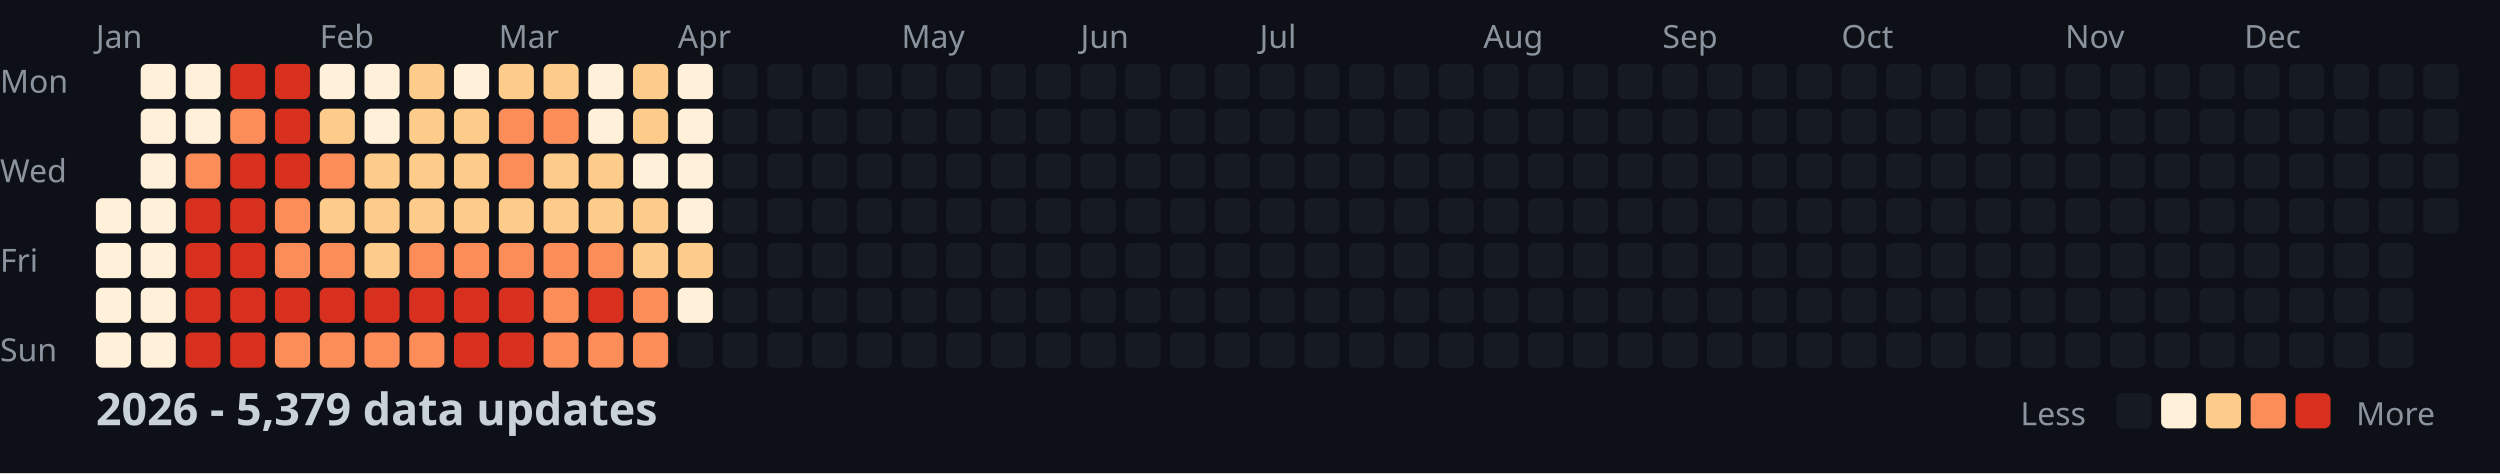
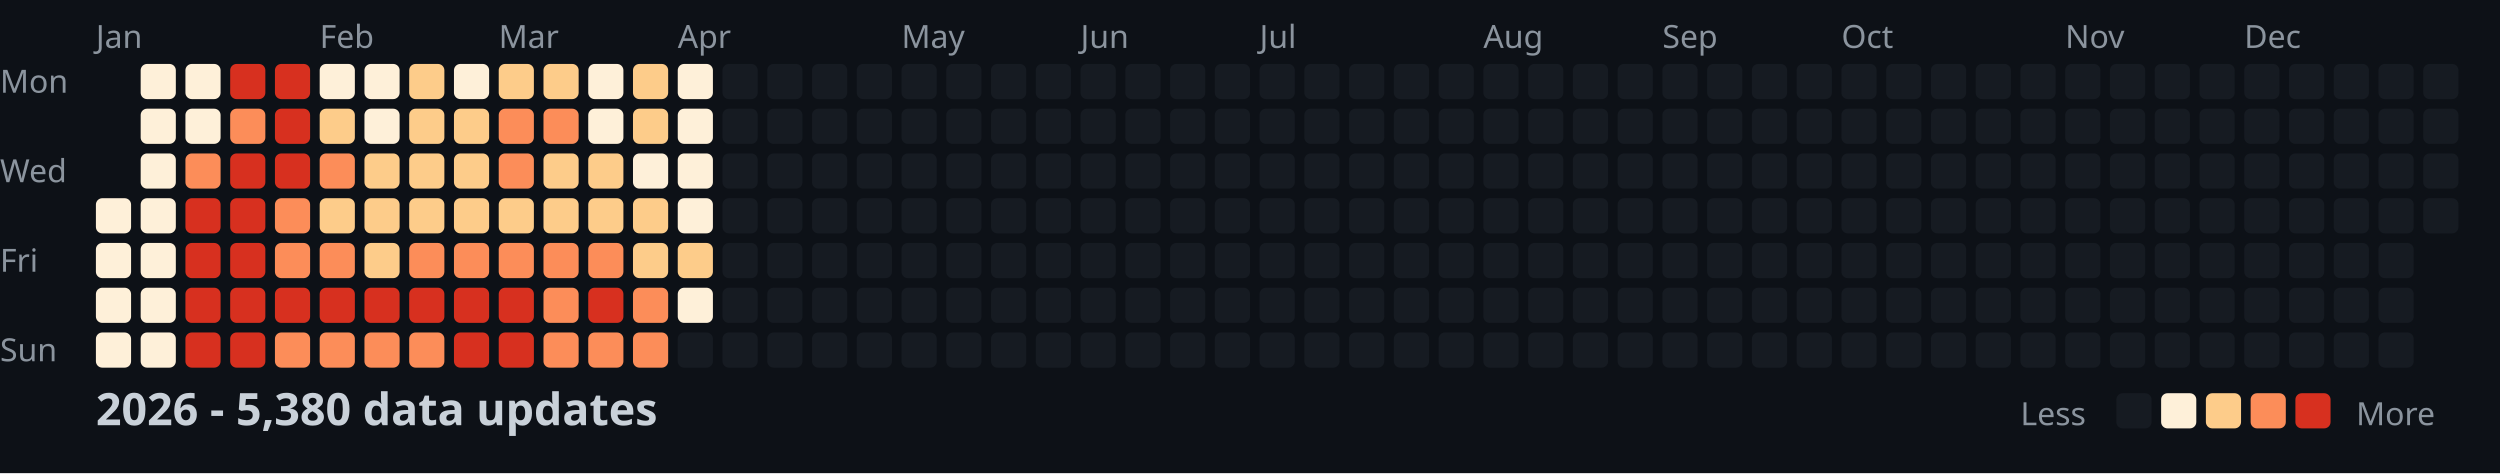
<svg xmlns="http://www.w3.org/2000/svg" width="782" height="148">
  <style>
    .month { font: 10px sans-serif; fill: #8b949e; }
    .day { font: 10px sans-serif; fill: #8b949e; }
    .title { font: bold 14px sans-serif; fill: #c9d1d9; }
    .legend { font: 10px sans-serif; fill: #8b949e; }
  </style>
  <rect width="100%" height="100%" fill="#0d1117" />
  <text x="0" y="29" class="day">Mon</text>
  <text x="0" y="57" class="day">Wed</text>
  <text x="0" y="85" class="day">Fri</text>
  <text x="0" y="113" class="day">Sun</text>
  <text x="30" y="15" class="month">Jan</text>
  <text x="100" y="15" class="month">Feb</text>
  <text x="156" y="15" class="month">Mar</text>
  <text x="212" y="15" class="month">Apr</text>
  <text x="282" y="15" class="month">May</text>
  <text x="338" y="15" class="month">Jun</text>
  <text x="394" y="15" class="month">Jul</text>
  <text x="464" y="15" class="month">Aug</text>
  <text x="520" y="15" class="month">Sep</text>
  <text x="576" y="15" class="month">Oct</text>
  <text x="646" y="15" class="month">Nov</text>
  <text x="702" y="15" class="month">Dec</text>
  <rect x="30" y="62" width="11" height="11" fill="#fef0d9" rx="2" />
  <rect x="30" y="76" width="11" height="11" fill="#fef0d9" rx="2" />
  <rect x="30" y="90" width="11" height="11" fill="#fef0d9" rx="2" />
  <rect x="30" y="104" width="11" height="11" fill="#fef0d9" rx="2" />
  <rect x="44" y="20" width="11" height="11" fill="#fef0d9" rx="2" />
  <rect x="44" y="34" width="11" height="11" fill="#fef0d9" rx="2" />
  <rect x="44" y="48" width="11" height="11" fill="#fef0d9" rx="2" />
  <rect x="44" y="62" width="11" height="11" fill="#fef0d9" rx="2" />
  <rect x="44" y="76" width="11" height="11" fill="#fef0d9" rx="2" />
  <rect x="44" y="90" width="11" height="11" fill="#fef0d9" rx="2" />
  <rect x="44" y="104" width="11" height="11" fill="#fef0d9" rx="2" />
  <rect x="58" y="20" width="11" height="11" fill="#fef0d9" rx="2" />
  <rect x="58" y="34" width="11" height="11" fill="#fef0d9" rx="2" />
  <rect x="58" y="48" width="11" height="11" fill="#fc8d59" rx="2" />
  <rect x="58" y="62" width="11" height="11" fill="#d7301f" rx="2" />
  <rect x="58" y="76" width="11" height="11" fill="#d7301f" rx="2" />
  <rect x="58" y="90" width="11" height="11" fill="#d7301f" rx="2" />
  <rect x="58" y="104" width="11" height="11" fill="#d7301f" rx="2" />
  <rect x="72" y="20" width="11" height="11" fill="#d7301f" rx="2" />
  <rect x="72" y="34" width="11" height="11" fill="#fc8d59" rx="2" />
  <rect x="72" y="48" width="11" height="11" fill="#d7301f" rx="2" />
  <rect x="72" y="62" width="11" height="11" fill="#d7301f" rx="2" />
  <rect x="72" y="76" width="11" height="11" fill="#d7301f" rx="2" />
  <rect x="72" y="90" width="11" height="11" fill="#d7301f" rx="2" />
  <rect x="72" y="104" width="11" height="11" fill="#d7301f" rx="2" />
  <rect x="86" y="20" width="11" height="11" fill="#d7301f" rx="2" />
  <rect x="86" y="34" width="11" height="11" fill="#d7301f" rx="2" />
  <rect x="86" y="48" width="11" height="11" fill="#d7301f" rx="2" />
  <rect x="86" y="62" width="11" height="11" fill="#fc8d59" rx="2" />
  <rect x="86" y="76" width="11" height="11" fill="#fc8d59" rx="2" />
  <rect x="86" y="90" width="11" height="11" fill="#d7301f" rx="2" />
  <rect x="86" y="104" width="11" height="11" fill="#fc8d59" rx="2" />
  <rect x="100" y="20" width="11" height="11" fill="#fef0d9" rx="2" />
  <rect x="100" y="34" width="11" height="11" fill="#fdcc8a" rx="2" />
  <rect x="100" y="48" width="11" height="11" fill="#fc8d59" rx="2" />
  <rect x="100" y="62" width="11" height="11" fill="#fdcc8a" rx="2" />
  <rect x="100" y="76" width="11" height="11" fill="#fc8d59" rx="2" />
  <rect x="100" y="90" width="11" height="11" fill="#d7301f" rx="2" />
  <rect x="100" y="104" width="11" height="11" fill="#fc8d59" rx="2" />
  <rect x="114" y="20" width="11" height="11" fill="#fef0d9" rx="2" />
  <rect x="114" y="34" width="11" height="11" fill="#fef0d9" rx="2" />
  <rect x="114" y="48" width="11" height="11" fill="#fdcc8a" rx="2" />
  <rect x="114" y="62" width="11" height="11" fill="#fdcc8a" rx="2" />
  <rect x="114" y="76" width="11" height="11" fill="#fdcc8a" rx="2" />
  <rect x="114" y="90" width="11" height="11" fill="#d7301f" rx="2" />
  <rect x="114" y="104" width="11" height="11" fill="#fc8d59" rx="2" />
  <rect x="128" y="20" width="11" height="11" fill="#fdcc8a" rx="2" />
  <rect x="128" y="34" width="11" height="11" fill="#fdcc8a" rx="2" />
  <rect x="128" y="48" width="11" height="11" fill="#fdcc8a" rx="2" />
  <rect x="128" y="62" width="11" height="11" fill="#fdcc8a" rx="2" />
  <rect x="128" y="76" width="11" height="11" fill="#fc8d59" rx="2" />
  <rect x="128" y="90" width="11" height="11" fill="#d7301f" rx="2" />
  <rect x="128" y="104" width="11" height="11" fill="#fc8d59" rx="2" />
  <rect x="142" y="20" width="11" height="11" fill="#fef0d9" rx="2" />
  <rect x="142" y="34" width="11" height="11" fill="#fdcc8a" rx="2" />
  <rect x="142" y="48" width="11" height="11" fill="#fdcc8a" rx="2" />
  <rect x="142" y="62" width="11" height="11" fill="#fdcc8a" rx="2" />
  <rect x="142" y="76" width="11" height="11" fill="#fc8d59" rx="2" />
  <rect x="142" y="90" width="11" height="11" fill="#d7301f" rx="2" />
  <rect x="142" y="104" width="11" height="11" fill="#d7301f" rx="2" />
  <rect x="156" y="20" width="11" height="11" fill="#fdcc8a" rx="2" />
  <rect x="156" y="34" width="11" height="11" fill="#fc8d59" rx="2" />
  <rect x="156" y="48" width="11" height="11" fill="#fc8d59" rx="2" />
  <rect x="156" y="62" width="11" height="11" fill="#fdcc8a" rx="2" />
  <rect x="156" y="76" width="11" height="11" fill="#fc8d59" rx="2" />
  <rect x="156" y="90" width="11" height="11" fill="#d7301f" rx="2" />
  <rect x="156" y="104" width="11" height="11" fill="#d7301f" rx="2" />
  <rect x="170" y="20" width="11" height="11" fill="#fdcc8a" rx="2" />
  <rect x="170" y="34" width="11" height="11" fill="#fc8d59" rx="2" />
  <rect x="170" y="48" width="11" height="11" fill="#fdcc8a" rx="2" />
  <rect x="170" y="62" width="11" height="11" fill="#fdcc8a" rx="2" />
  <rect x="170" y="76" width="11" height="11" fill="#fc8d59" rx="2" />
  <rect x="170" y="90" width="11" height="11" fill="#fc8d59" rx="2" />
  <rect x="170" y="104" width="11" height="11" fill="#fc8d59" rx="2" />
  <rect x="184" y="20" width="11" height="11" fill="#fef0d9" rx="2" />
  <rect x="184" y="34" width="11" height="11" fill="#fef0d9" rx="2" />
  <rect x="184" y="48" width="11" height="11" fill="#fdcc8a" rx="2" />
  <rect x="184" y="62" width="11" height="11" fill="#fdcc8a" rx="2" />
  <rect x="184" y="76" width="11" height="11" fill="#fc8d59" rx="2" />
  <rect x="184" y="90" width="11" height="11" fill="#d7301f" rx="2" />
  <rect x="184" y="104" width="11" height="11" fill="#fc8d59" rx="2" />
  <rect x="198" y="20" width="11" height="11" fill="#fdcc8a" rx="2" />
  <rect x="198" y="34" width="11" height="11" fill="#fdcc8a" rx="2" />
  <rect x="198" y="48" width="11" height="11" fill="#fef0d9" rx="2" />
  <rect x="198" y="62" width="11" height="11" fill="#fdcc8a" rx="2" />
  <rect x="198" y="76" width="11" height="11" fill="#fdcc8a" rx="2" />
  <rect x="198" y="90" width="11" height="11" fill="#fc8d59" rx="2" />
  <rect x="198" y="104" width="11" height="11" fill="#fc8d59" rx="2" />
  <rect x="212" y="20" width="11" height="11" fill="#fef0d9" rx="2" />
  <rect x="212" y="34" width="11" height="11" fill="#fef0d9" rx="2" />
  <rect x="212" y="48" width="11" height="11" fill="#fef0d9" rx="2" />
  <rect x="212" y="62" width="11" height="11" fill="#fef0d9" rx="2" />
  <rect x="212" y="76" width="11" height="11" fill="#fdcc8a" rx="2" />
  <rect x="212" y="90" width="11" height="11" fill="#fef0d9" rx="2" />
  <rect x="212" y="104" width="11" height="11" fill="#161b22" rx="2" />
  <rect x="226" y="20" width="11" height="11" fill="#161b22" rx="2" />
  <rect x="226" y="34" width="11" height="11" fill="#161b22" rx="2" />
  <rect x="226" y="48" width="11" height="11" fill="#161b22" rx="2" />
  <rect x="226" y="62" width="11" height="11" fill="#161b22" rx="2" />
  <rect x="226" y="76" width="11" height="11" fill="#161b22" rx="2" />
  <rect x="226" y="90" width="11" height="11" fill="#161b22" rx="2" />
  <rect x="226" y="104" width="11" height="11" fill="#161b22" rx="2" />
  <rect x="240" y="20" width="11" height="11" fill="#161b22" rx="2" />
  <rect x="240" y="34" width="11" height="11" fill="#161b22" rx="2" />
  <rect x="240" y="48" width="11" height="11" fill="#161b22" rx="2" />
  <rect x="240" y="62" width="11" height="11" fill="#161b22" rx="2" />
  <rect x="240" y="76" width="11" height="11" fill="#161b22" rx="2" />
  <rect x="240" y="90" width="11" height="11" fill="#161b22" rx="2" />
  <rect x="240" y="104" width="11" height="11" fill="#161b22" rx="2" />
  <rect x="254" y="20" width="11" height="11" fill="#161b22" rx="2" />
  <rect x="254" y="34" width="11" height="11" fill="#161b22" rx="2" />
  <rect x="254" y="48" width="11" height="11" fill="#161b22" rx="2" />
  <rect x="254" y="62" width="11" height="11" fill="#161b22" rx="2" />
  <rect x="254" y="76" width="11" height="11" fill="#161b22" rx="2" />
  <rect x="254" y="90" width="11" height="11" fill="#161b22" rx="2" />
  <rect x="254" y="104" width="11" height="11" fill="#161b22" rx="2" />
  <rect x="268" y="20" width="11" height="11" fill="#161b22" rx="2" />
  <rect x="268" y="34" width="11" height="11" fill="#161b22" rx="2" />
  <rect x="268" y="48" width="11" height="11" fill="#161b22" rx="2" />
  <rect x="268" y="62" width="11" height="11" fill="#161b22" rx="2" />
  <rect x="268" y="76" width="11" height="11" fill="#161b22" rx="2" />
  <rect x="268" y="90" width="11" height="11" fill="#161b22" rx="2" />
  <rect x="268" y="104" width="11" height="11" fill="#161b22" rx="2" />
  <rect x="282" y="20" width="11" height="11" fill="#161b22" rx="2" />
  <rect x="282" y="34" width="11" height="11" fill="#161b22" rx="2" />
  <rect x="282" y="48" width="11" height="11" fill="#161b22" rx="2" />
  <rect x="282" y="62" width="11" height="11" fill="#161b22" rx="2" />
  <rect x="282" y="76" width="11" height="11" fill="#161b22" rx="2" />
  <rect x="282" y="90" width="11" height="11" fill="#161b22" rx="2" />
  <rect x="282" y="104" width="11" height="11" fill="#161b22" rx="2" />
  <rect x="296" y="20" width="11" height="11" fill="#161b22" rx="2" />
  <rect x="296" y="34" width="11" height="11" fill="#161b22" rx="2" />
  <rect x="296" y="48" width="11" height="11" fill="#161b22" rx="2" />
  <rect x="296" y="62" width="11" height="11" fill="#161b22" rx="2" />
  <rect x="296" y="76" width="11" height="11" fill="#161b22" rx="2" />
  <rect x="296" y="90" width="11" height="11" fill="#161b22" rx="2" />
  <rect x="296" y="104" width="11" height="11" fill="#161b22" rx="2" />
  <rect x="310" y="20" width="11" height="11" fill="#161b22" rx="2" />
  <rect x="310" y="34" width="11" height="11" fill="#161b22" rx="2" />
  <rect x="310" y="48" width="11" height="11" fill="#161b22" rx="2" />
  <rect x="310" y="62" width="11" height="11" fill="#161b22" rx="2" />
  <rect x="310" y="76" width="11" height="11" fill="#161b22" rx="2" />
  <rect x="310" y="90" width="11" height="11" fill="#161b22" rx="2" />
  <rect x="310" y="104" width="11" height="11" fill="#161b22" rx="2" />
  <rect x="324" y="20" width="11" height="11" fill="#161b22" rx="2" />
  <rect x="324" y="34" width="11" height="11" fill="#161b22" rx="2" />
  <rect x="324" y="48" width="11" height="11" fill="#161b22" rx="2" />
  <rect x="324" y="62" width="11" height="11" fill="#161b22" rx="2" />
  <rect x="324" y="76" width="11" height="11" fill="#161b22" rx="2" />
  <rect x="324" y="90" width="11" height="11" fill="#161b22" rx="2" />
  <rect x="324" y="104" width="11" height="11" fill="#161b22" rx="2" />
  <rect x="338" y="20" width="11" height="11" fill="#161b22" rx="2" />
  <rect x="338" y="34" width="11" height="11" fill="#161b22" rx="2" />
  <rect x="338" y="48" width="11" height="11" fill="#161b22" rx="2" />
  <rect x="338" y="62" width="11" height="11" fill="#161b22" rx="2" />
  <rect x="338" y="76" width="11" height="11" fill="#161b22" rx="2" />
  <rect x="338" y="90" width="11" height="11" fill="#161b22" rx="2" />
  <rect x="338" y="104" width="11" height="11" fill="#161b22" rx="2" />
  <rect x="352" y="20" width="11" height="11" fill="#161b22" rx="2" />
  <rect x="352" y="34" width="11" height="11" fill="#161b22" rx="2" />
  <rect x="352" y="48" width="11" height="11" fill="#161b22" rx="2" />
  <rect x="352" y="62" width="11" height="11" fill="#161b22" rx="2" />
  <rect x="352" y="76" width="11" height="11" fill="#161b22" rx="2" />
  <rect x="352" y="90" width="11" height="11" fill="#161b22" rx="2" />
  <rect x="352" y="104" width="11" height="11" fill="#161b22" rx="2" />
  <rect x="366" y="20" width="11" height="11" fill="#161b22" rx="2" />
  <rect x="366" y="34" width="11" height="11" fill="#161b22" rx="2" />
  <rect x="366" y="48" width="11" height="11" fill="#161b22" rx="2" />
  <rect x="366" y="62" width="11" height="11" fill="#161b22" rx="2" />
  <rect x="366" y="76" width="11" height="11" fill="#161b22" rx="2" />
  <rect x="366" y="90" width="11" height="11" fill="#161b22" rx="2" />
  <rect x="366" y="104" width="11" height="11" fill="#161b22" rx="2" />
  <rect x="380" y="20" width="11" height="11" fill="#161b22" rx="2" />
  <rect x="380" y="34" width="11" height="11" fill="#161b22" rx="2" />
  <rect x="380" y="48" width="11" height="11" fill="#161b22" rx="2" />
  <rect x="380" y="62" width="11" height="11" fill="#161b22" rx="2" />
  <rect x="380" y="76" width="11" height="11" fill="#161b22" rx="2" />
  <rect x="380" y="90" width="11" height="11" fill="#161b22" rx="2" />
  <rect x="380" y="104" width="11" height="11" fill="#161b22" rx="2" />
  <rect x="394" y="20" width="11" height="11" fill="#161b22" rx="2" />
  <rect x="394" y="34" width="11" height="11" fill="#161b22" rx="2" />
  <rect x="394" y="48" width="11" height="11" fill="#161b22" rx="2" />
  <rect x="394" y="62" width="11" height="11" fill="#161b22" rx="2" />
  <rect x="394" y="76" width="11" height="11" fill="#161b22" rx="2" />
  <rect x="394" y="90" width="11" height="11" fill="#161b22" rx="2" />
  <rect x="394" y="104" width="11" height="11" fill="#161b22" rx="2" />
  <rect x="408" y="20" width="11" height="11" fill="#161b22" rx="2" />
  <rect x="408" y="34" width="11" height="11" fill="#161b22" rx="2" />
  <rect x="408" y="48" width="11" height="11" fill="#161b22" rx="2" />
  <rect x="408" y="62" width="11" height="11" fill="#161b22" rx="2" />
  <rect x="408" y="76" width="11" height="11" fill="#161b22" rx="2" />
  <rect x="408" y="90" width="11" height="11" fill="#161b22" rx="2" />
  <rect x="408" y="104" width="11" height="11" fill="#161b22" rx="2" />
  <rect x="422" y="20" width="11" height="11" fill="#161b22" rx="2" />
  <rect x="422" y="34" width="11" height="11" fill="#161b22" rx="2" />
  <rect x="422" y="48" width="11" height="11" fill="#161b22" rx="2" />
  <rect x="422" y="62" width="11" height="11" fill="#161b22" rx="2" />
  <rect x="422" y="76" width="11" height="11" fill="#161b22" rx="2" />
  <rect x="422" y="90" width="11" height="11" fill="#161b22" rx="2" />
  <rect x="422" y="104" width="11" height="11" fill="#161b22" rx="2" />
  <rect x="436" y="20" width="11" height="11" fill="#161b22" rx="2" />
  <rect x="436" y="34" width="11" height="11" fill="#161b22" rx="2" />
  <rect x="436" y="48" width="11" height="11" fill="#161b22" rx="2" />
  <rect x="436" y="62" width="11" height="11" fill="#161b22" rx="2" />
  <rect x="436" y="76" width="11" height="11" fill="#161b22" rx="2" />
  <rect x="436" y="90" width="11" height="11" fill="#161b22" rx="2" />
  <rect x="436" y="104" width="11" height="11" fill="#161b22" rx="2" />
  <rect x="450" y="20" width="11" height="11" fill="#161b22" rx="2" />
  <rect x="450" y="34" width="11" height="11" fill="#161b22" rx="2" />
  <rect x="450" y="48" width="11" height="11" fill="#161b22" rx="2" />
  <rect x="450" y="62" width="11" height="11" fill="#161b22" rx="2" />
  <rect x="450" y="76" width="11" height="11" fill="#161b22" rx="2" />
  <rect x="450" y="90" width="11" height="11" fill="#161b22" rx="2" />
  <rect x="450" y="104" width="11" height="11" fill="#161b22" rx="2" />
  <rect x="464" y="20" width="11" height="11" fill="#161b22" rx="2" />
  <rect x="464" y="34" width="11" height="11" fill="#161b22" rx="2" />
  <rect x="464" y="48" width="11" height="11" fill="#161b22" rx="2" />
  <rect x="464" y="62" width="11" height="11" fill="#161b22" rx="2" />
  <rect x="464" y="76" width="11" height="11" fill="#161b22" rx="2" />
  <rect x="464" y="90" width="11" height="11" fill="#161b22" rx="2" />
  <rect x="464" y="104" width="11" height="11" fill="#161b22" rx="2" />
  <rect x="478" y="20" width="11" height="11" fill="#161b22" rx="2" />
  <rect x="478" y="34" width="11" height="11" fill="#161b22" rx="2" />
  <rect x="478" y="48" width="11" height="11" fill="#161b22" rx="2" />
  <rect x="478" y="62" width="11" height="11" fill="#161b22" rx="2" />
  <rect x="478" y="76" width="11" height="11" fill="#161b22" rx="2" />
  <rect x="478" y="90" width="11" height="11" fill="#161b22" rx="2" />
  <rect x="478" y="104" width="11" height="11" fill="#161b22" rx="2" />
  <rect x="492" y="20" width="11" height="11" fill="#161b22" rx="2" />
  <rect x="492" y="34" width="11" height="11" fill="#161b22" rx="2" />
  <rect x="492" y="48" width="11" height="11" fill="#161b22" rx="2" />
  <rect x="492" y="62" width="11" height="11" fill="#161b22" rx="2" />
  <rect x="492" y="76" width="11" height="11" fill="#161b22" rx="2" />
  <rect x="492" y="90" width="11" height="11" fill="#161b22" rx="2" />
  <rect x="492" y="104" width="11" height="11" fill="#161b22" rx="2" />
  <rect x="506" y="20" width="11" height="11" fill="#161b22" rx="2" />
  <rect x="506" y="34" width="11" height="11" fill="#161b22" rx="2" />
  <rect x="506" y="48" width="11" height="11" fill="#161b22" rx="2" />
  <rect x="506" y="62" width="11" height="11" fill="#161b22" rx="2" />
  <rect x="506" y="76" width="11" height="11" fill="#161b22" rx="2" />
  <rect x="506" y="90" width="11" height="11" fill="#161b22" rx="2" />
  <rect x="506" y="104" width="11" height="11" fill="#161b22" rx="2" />
  <rect x="520" y="20" width="11" height="11" fill="#161b22" rx="2" />
  <rect x="520" y="34" width="11" height="11" fill="#161b22" rx="2" />
  <rect x="520" y="48" width="11" height="11" fill="#161b22" rx="2" />
  <rect x="520" y="62" width="11" height="11" fill="#161b22" rx="2" />
  <rect x="520" y="76" width="11" height="11" fill="#161b22" rx="2" />
  <rect x="520" y="90" width="11" height="11" fill="#161b22" rx="2" />
  <rect x="520" y="104" width="11" height="11" fill="#161b22" rx="2" />
  <rect x="534" y="20" width="11" height="11" fill="#161b22" rx="2" />
  <rect x="534" y="34" width="11" height="11" fill="#161b22" rx="2" />
  <rect x="534" y="48" width="11" height="11" fill="#161b22" rx="2" />
  <rect x="534" y="62" width="11" height="11" fill="#161b22" rx="2" />
  <rect x="534" y="76" width="11" height="11" fill="#161b22" rx="2" />
  <rect x="534" y="90" width="11" height="11" fill="#161b22" rx="2" />
  <rect x="534" y="104" width="11" height="11" fill="#161b22" rx="2" />
  <rect x="548" y="20" width="11" height="11" fill="#161b22" rx="2" />
  <rect x="548" y="34" width="11" height="11" fill="#161b22" rx="2" />
  <rect x="548" y="48" width="11" height="11" fill="#161b22" rx="2" />
  <rect x="548" y="62" width="11" height="11" fill="#161b22" rx="2" />
  <rect x="548" y="76" width="11" height="11" fill="#161b22" rx="2" />
  <rect x="548" y="90" width="11" height="11" fill="#161b22" rx="2" />
  <rect x="548" y="104" width="11" height="11" fill="#161b22" rx="2" />
  <rect x="562" y="20" width="11" height="11" fill="#161b22" rx="2" />
  <rect x="562" y="34" width="11" height="11" fill="#161b22" rx="2" />
  <rect x="562" y="48" width="11" height="11" fill="#161b22" rx="2" />
  <rect x="562" y="62" width="11" height="11" fill="#161b22" rx="2" />
  <rect x="562" y="76" width="11" height="11" fill="#161b22" rx="2" />
  <rect x="562" y="90" width="11" height="11" fill="#161b22" rx="2" />
  <rect x="562" y="104" width="11" height="11" fill="#161b22" rx="2" />
  <rect x="576" y="20" width="11" height="11" fill="#161b22" rx="2" />
  <rect x="576" y="34" width="11" height="11" fill="#161b22" rx="2" />
  <rect x="576" y="48" width="11" height="11" fill="#161b22" rx="2" />
  <rect x="576" y="62" width="11" height="11" fill="#161b22" rx="2" />
  <rect x="576" y="76" width="11" height="11" fill="#161b22" rx="2" />
  <rect x="576" y="90" width="11" height="11" fill="#161b22" rx="2" />
  <rect x="576" y="104" width="11" height="11" fill="#161b22" rx="2" />
  <rect x="590" y="20" width="11" height="11" fill="#161b22" rx="2" />
  <rect x="590" y="34" width="11" height="11" fill="#161b22" rx="2" />
  <rect x="590" y="48" width="11" height="11" fill="#161b22" rx="2" />
  <rect x="590" y="62" width="11" height="11" fill="#161b22" rx="2" />
  <rect x="590" y="76" width="11" height="11" fill="#161b22" rx="2" />
  <rect x="590" y="90" width="11" height="11" fill="#161b22" rx="2" />
  <rect x="590" y="104" width="11" height="11" fill="#161b22" rx="2" />
  <rect x="604" y="20" width="11" height="11" fill="#161b22" rx="2" />
  <rect x="604" y="34" width="11" height="11" fill="#161b22" rx="2" />
  <rect x="604" y="48" width="11" height="11" fill="#161b22" rx="2" />
  <rect x="604" y="62" width="11" height="11" fill="#161b22" rx="2" />
  <rect x="604" y="76" width="11" height="11" fill="#161b22" rx="2" />
  <rect x="604" y="90" width="11" height="11" fill="#161b22" rx="2" />
  <rect x="604" y="104" width="11" height="11" fill="#161b22" rx="2" />
  <rect x="618" y="20" width="11" height="11" fill="#161b22" rx="2" />
  <rect x="618" y="34" width="11" height="11" fill="#161b22" rx="2" />
  <rect x="618" y="48" width="11" height="11" fill="#161b22" rx="2" />
  <rect x="618" y="62" width="11" height="11" fill="#161b22" rx="2" />
  <rect x="618" y="76" width="11" height="11" fill="#161b22" rx="2" />
  <rect x="618" y="90" width="11" height="11" fill="#161b22" rx="2" />
  <rect x="618" y="104" width="11" height="11" fill="#161b22" rx="2" />
  <rect x="632" y="20" width="11" height="11" fill="#161b22" rx="2" />
  <rect x="632" y="34" width="11" height="11" fill="#161b22" rx="2" />
  <rect x="632" y="48" width="11" height="11" fill="#161b22" rx="2" />
  <rect x="632" y="62" width="11" height="11" fill="#161b22" rx="2" />
  <rect x="632" y="76" width="11" height="11" fill="#161b22" rx="2" />
  <rect x="632" y="90" width="11" height="11" fill="#161b22" rx="2" />
  <rect x="632" y="104" width="11" height="11" fill="#161b22" rx="2" />
  <rect x="646" y="20" width="11" height="11" fill="#161b22" rx="2" />
  <rect x="646" y="34" width="11" height="11" fill="#161b22" rx="2" />
  <rect x="646" y="48" width="11" height="11" fill="#161b22" rx="2" />
  <rect x="646" y="62" width="11" height="11" fill="#161b22" rx="2" />
  <rect x="646" y="76" width="11" height="11" fill="#161b22" rx="2" />
  <rect x="646" y="90" width="11" height="11" fill="#161b22" rx="2" />
  <rect x="646" y="104" width="11" height="11" fill="#161b22" rx="2" />
  <rect x="660" y="20" width="11" height="11" fill="#161b22" rx="2" />
  <rect x="660" y="34" width="11" height="11" fill="#161b22" rx="2" />
  <rect x="660" y="48" width="11" height="11" fill="#161b22" rx="2" />
  <rect x="660" y="62" width="11" height="11" fill="#161b22" rx="2" />
  <rect x="660" y="76" width="11" height="11" fill="#161b22" rx="2" />
  <rect x="660" y="90" width="11" height="11" fill="#161b22" rx="2" />
  <rect x="660" y="104" width="11" height="11" fill="#161b22" rx="2" />
  <rect x="674" y="20" width="11" height="11" fill="#161b22" rx="2" />
  <rect x="674" y="34" width="11" height="11" fill="#161b22" rx="2" />
  <rect x="674" y="48" width="11" height="11" fill="#161b22" rx="2" />
  <rect x="674" y="62" width="11" height="11" fill="#161b22" rx="2" />
  <rect x="674" y="76" width="11" height="11" fill="#161b22" rx="2" />
  <rect x="674" y="90" width="11" height="11" fill="#161b22" rx="2" />
  <rect x="674" y="104" width="11" height="11" fill="#161b22" rx="2" />
  <rect x="688" y="20" width="11" height="11" fill="#161b22" rx="2" />
  <rect x="688" y="34" width="11" height="11" fill="#161b22" rx="2" />
  <rect x="688" y="48" width="11" height="11" fill="#161b22" rx="2" />
  <rect x="688" y="62" width="11" height="11" fill="#161b22" rx="2" />
  <rect x="688" y="76" width="11" height="11" fill="#161b22" rx="2" />
  <rect x="688" y="90" width="11" height="11" fill="#161b22" rx="2" />
  <rect x="688" y="104" width="11" height="11" fill="#161b22" rx="2" />
  <rect x="702" y="20" width="11" height="11" fill="#161b22" rx="2" />
  <rect x="702" y="34" width="11" height="11" fill="#161b22" rx="2" />
  <rect x="702" y="48" width="11" height="11" fill="#161b22" rx="2" />
  <rect x="702" y="62" width="11" height="11" fill="#161b22" rx="2" />
  <rect x="702" y="76" width="11" height="11" fill="#161b22" rx="2" />
  <rect x="702" y="90" width="11" height="11" fill="#161b22" rx="2" />
  <rect x="702" y="104" width="11" height="11" fill="#161b22" rx="2" />
  <rect x="716" y="20" width="11" height="11" fill="#161b22" rx="2" />
  <rect x="716" y="34" width="11" height="11" fill="#161b22" rx="2" />
  <rect x="716" y="48" width="11" height="11" fill="#161b22" rx="2" />
  <rect x="716" y="62" width="11" height="11" fill="#161b22" rx="2" />
  <rect x="716" y="76" width="11" height="11" fill="#161b22" rx="2" />
  <rect x="716" y="90" width="11" height="11" fill="#161b22" rx="2" />
  <rect x="716" y="104" width="11" height="11" fill="#161b22" rx="2" />
  <rect x="730" y="20" width="11" height="11" fill="#161b22" rx="2" />
  <rect x="730" y="34" width="11" height="11" fill="#161b22" rx="2" />
  <rect x="730" y="48" width="11" height="11" fill="#161b22" rx="2" />
  <rect x="730" y="62" width="11" height="11" fill="#161b22" rx="2" />
  <rect x="730" y="76" width="11" height="11" fill="#161b22" rx="2" />
  <rect x="730" y="90" width="11" height="11" fill="#161b22" rx="2" />
  <rect x="730" y="104" width="11" height="11" fill="#161b22" rx="2" />
  <rect x="744" y="20" width="11" height="11" fill="#161b22" rx="2" />
  <rect x="744" y="34" width="11" height="11" fill="#161b22" rx="2" />
  <rect x="744" y="48" width="11" height="11" fill="#161b22" rx="2" />
  <rect x="744" y="62" width="11" height="11" fill="#161b22" rx="2" />
  <rect x="744" y="76" width="11" height="11" fill="#161b22" rx="2" />
  <rect x="744" y="90" width="11" height="11" fill="#161b22" rx="2" />
  <rect x="744" y="104" width="11" height="11" fill="#161b22" rx="2" />
  <rect x="758" y="20" width="11" height="11" fill="#161b22" rx="2" />
  <rect x="758" y="34" width="11" height="11" fill="#161b22" rx="2" />
  <rect x="758" y="48" width="11" height="11" fill="#161b22" rx="2" />
  <rect x="758" y="62" width="11" height="11" fill="#161b22" rx="2" />
-   <text x="30" y="133" class="title">2026 - 5,379 data updates</text>
+   <text x="30" y="133" class="title">2026 - 5,380 data updates</text>
  <text x="632" y="133" class="legend">Less</text>
  <rect x="662" y="123" width="11" height="11" fill="#161b22" rx="2" />
  <rect x="676" y="123" width="11" height="11" fill="#fef0d9" rx="2" />
  <rect x="690" y="123" width="11" height="11" fill="#fdcc8a" rx="2" />
  <rect x="704" y="123" width="11" height="11" fill="#fc8d59" rx="2" />
  <rect x="718" y="123" width="11" height="11" fill="#d7301f" rx="2" />
  <text x="737" y="133" class="legend">More</text>
</svg>
